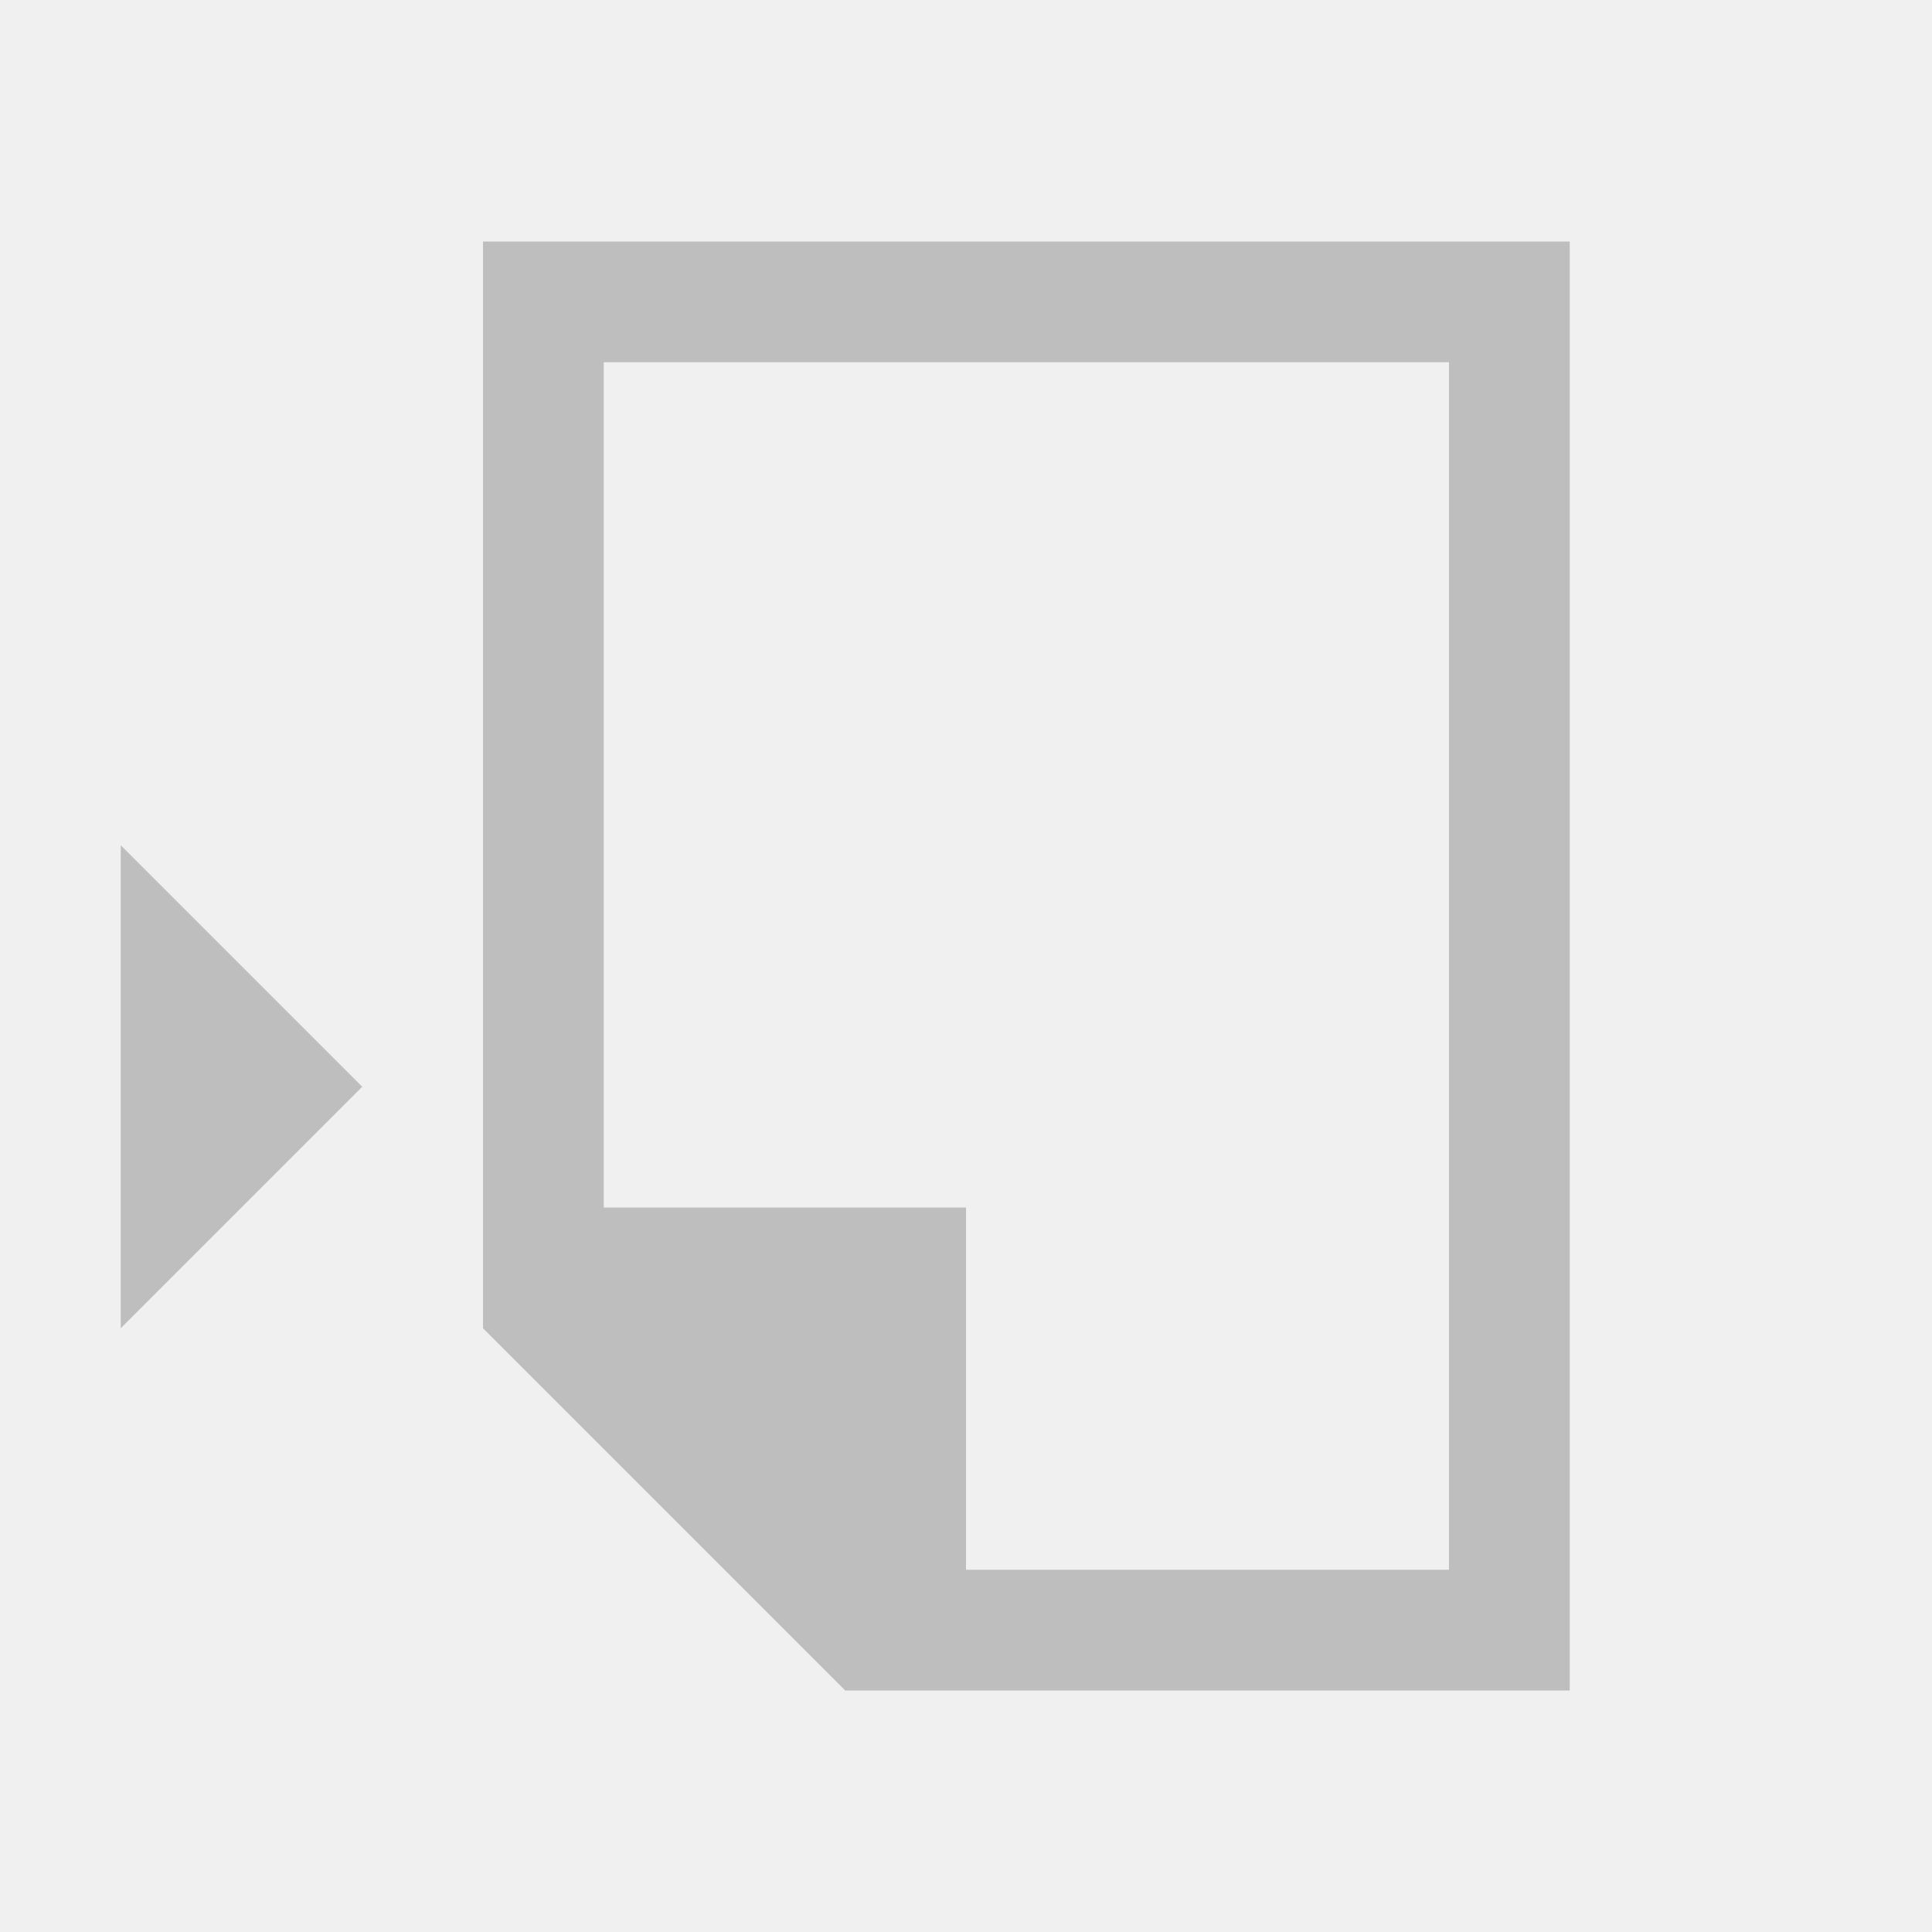
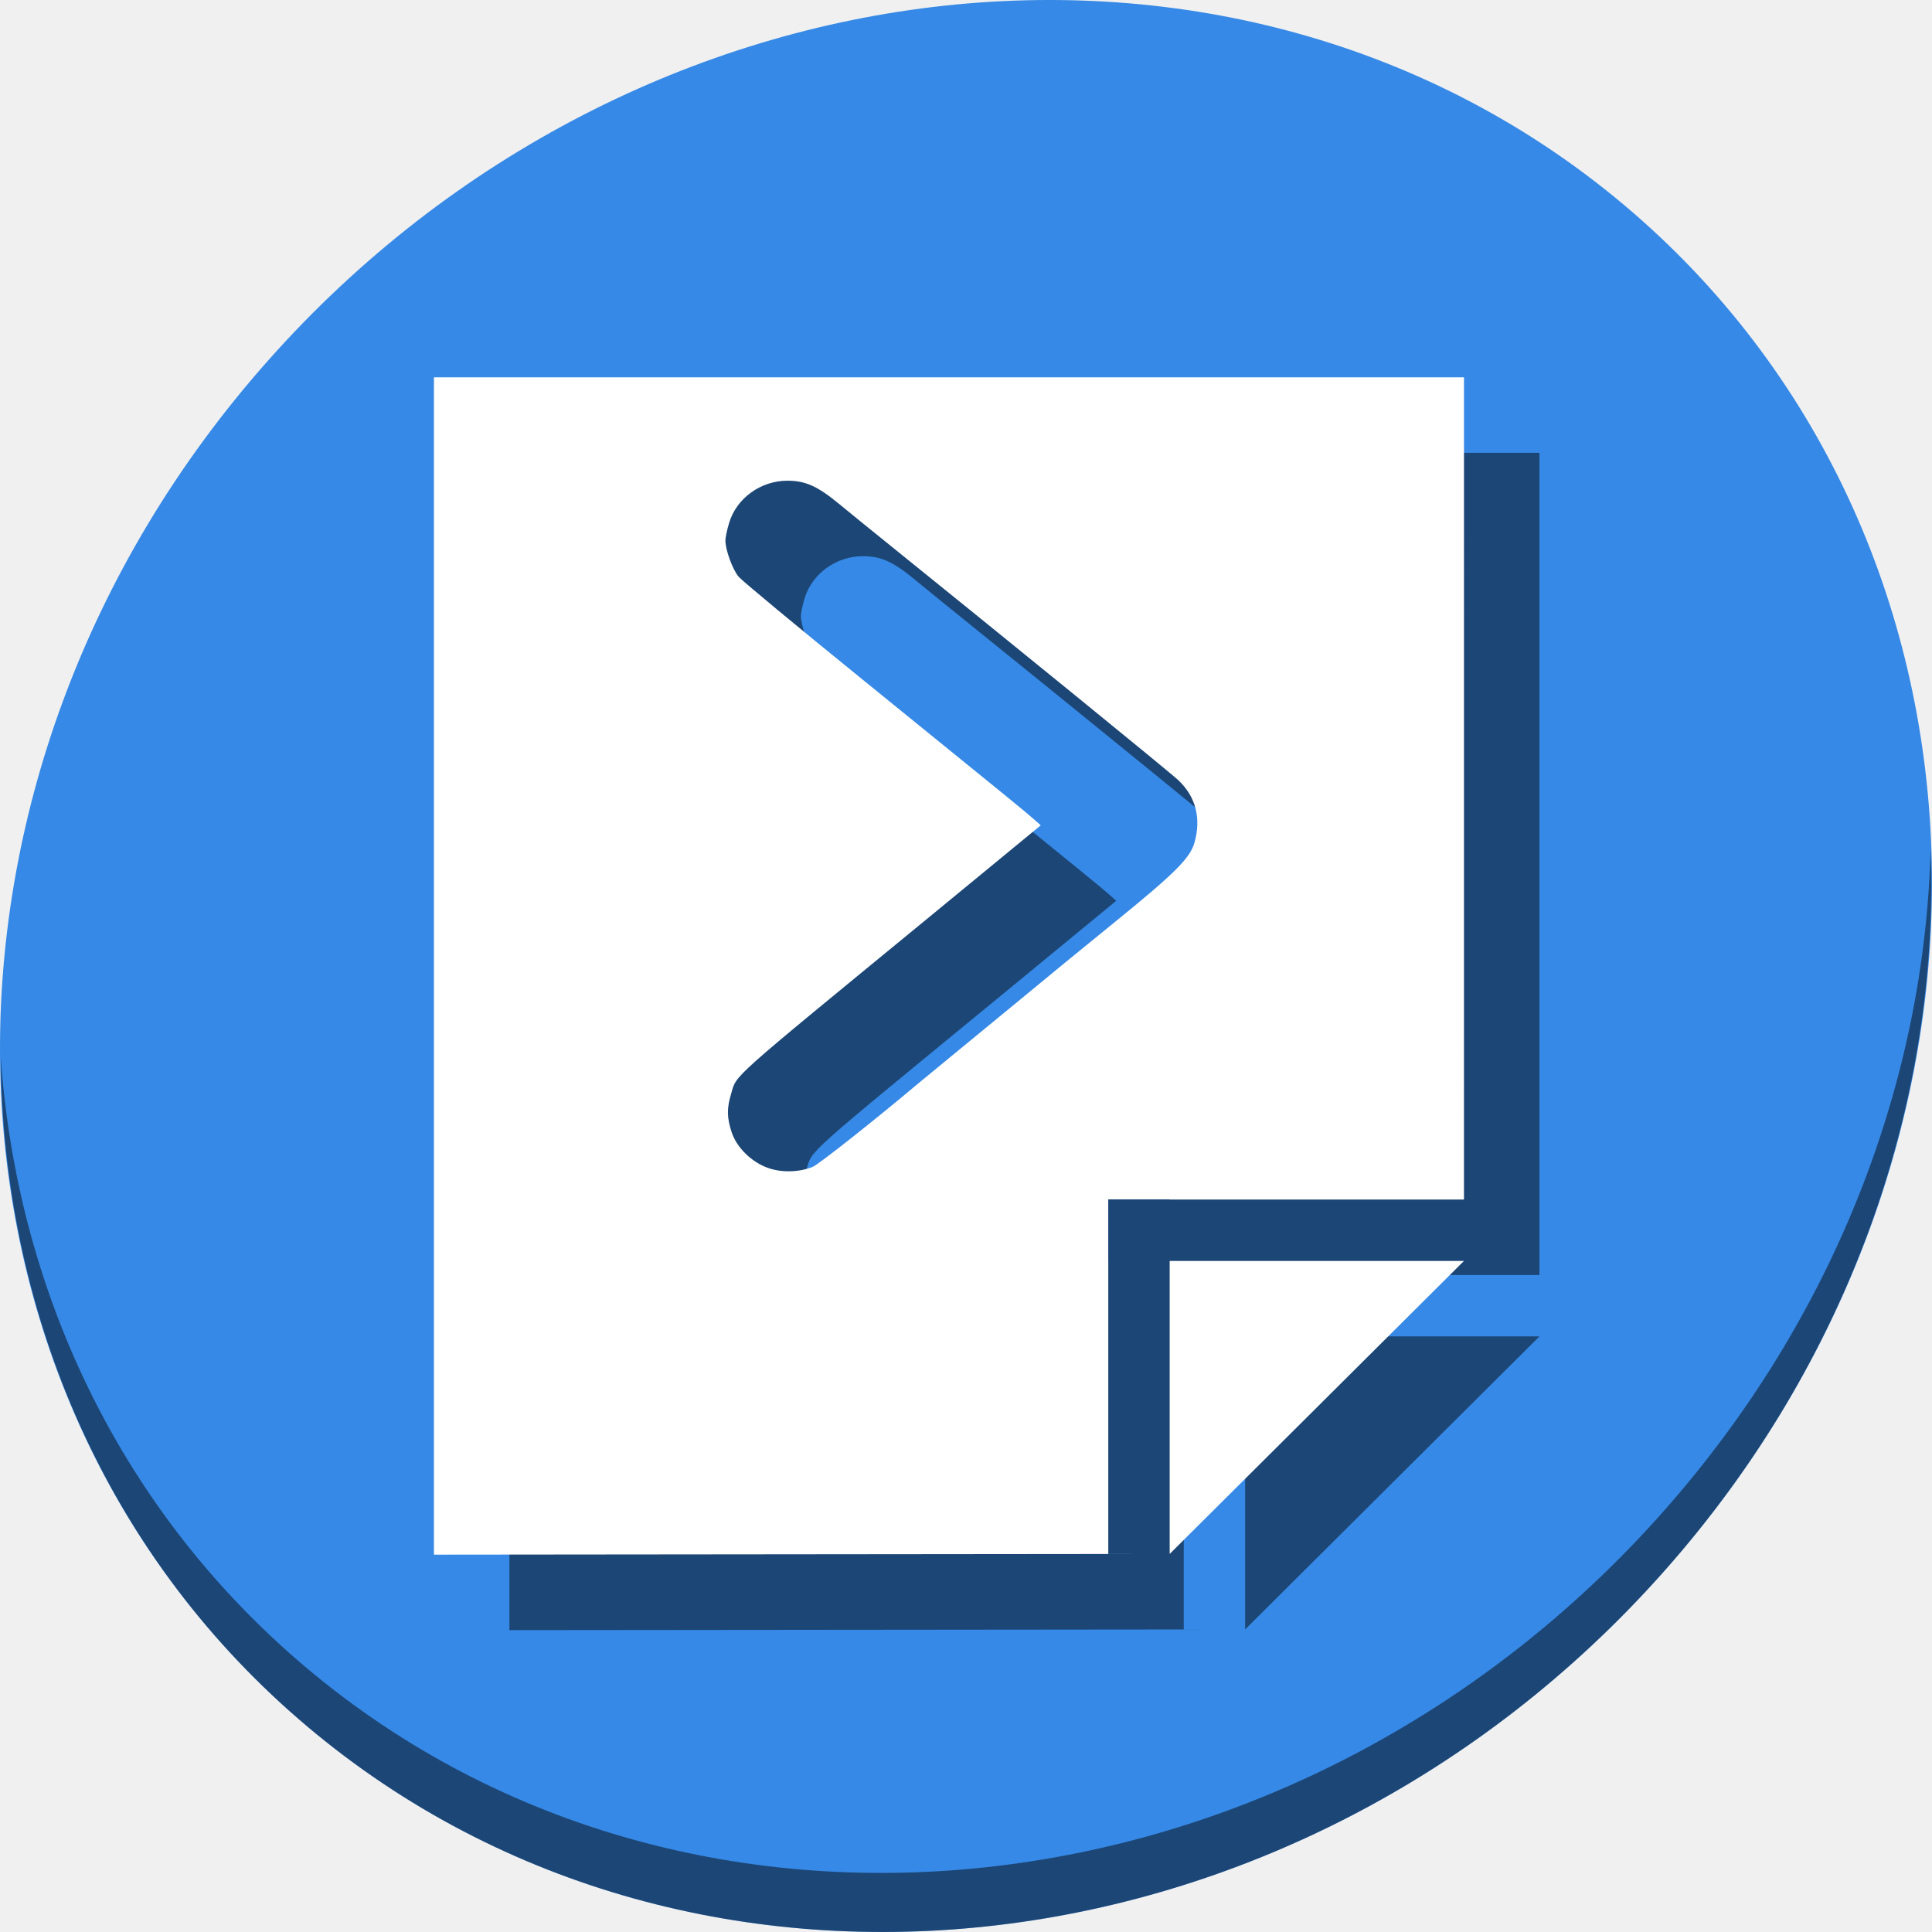
- <svg xmlns="http://www.w3.org/2000/svg" viewBox="0 0 16 16">
+ <svg xmlns="http://www.w3.org/2000/svg" viewBox="0 0 64 64" version="1.1" id="svg6" width="64" height="64">
  <defs id="defs3051">
    <style type="text/css" id="current-color-scheme">
      .ColorScheme-Text {
        color:#bebebe;
      }
      </style>
  </defs>
-   <path style="fill:currentColor;fill-opacity:1;stroke:none" d="m 13,2 0,12 -5,0 -1,0 -3,-3 0,-1 0,-8 9,0 z m -1,1 -7,0 0,7 3,0 0,3 4,0 0,-10 z M 1,7 3,9 1,11 1,7 Z" class="ColorScheme-Text" />
+   <g id="g847" transform="matrix(0.125,0,0,0.125,-1.1776987e-7,62)">
+     <path style="fill:#3689e6;fill-opacity:1;stroke-width:11.11" d="m 432.913,-439.526 c 102.193,88.575 105.827,249.7 8.117,359.899 C 343.32,30.572 181.28,48.101 79.087,-40.474 -23.106,-129.049 -26.74,-290.174 70.97,-400.373 168.68,-510.572 330.72,-528.101 432.913,-439.526 Z" id="path27-5" />
+     <path style="opacity:1;fill:#000000;fill-opacity:0.49;stroke-width:11.11" d="m 511.636,-271.096 c -1.551,61.312 -25.161,124.155 -70.966,175.814 C 342.959,14.917 180.919,32.446 78.726,-56.129 30.827,-97.644 4.497,-155.077 0.194,-215.771 0.799,-149.415 27.117,-85.518 79.079,-40.481 181.272,48.094 343.32,30.556 441.022,-79.634 c 49.705,-56.058 73.005,-125.291 70.613,-191.462 z" id="path51-6" />
+     <path style="fill:#000000;fill-opacity:0.49;stroke:none;stroke-width:1px;stroke-linecap:butt;stroke-linejoin:miter;stroke-opacity:1" d="m 135,-376 v 312 l 194.977,-0.191 h -16.271 v -77.648 h -0.01 v -16.271 h 0.01 v -0.047 h 16.271 v 0.047 H 407.967 L 407.971,-376 Z M 329.977,-64.191 407.967,-141.84 H 329.977 Z M 228.703,-348.607 c 4.734,0.009 7.937,1.443 13.551,6.059 2.377,1.955 5.362,4.391 6.633,5.416 40.961,33.05 81.246,65.855 83.434,67.941 4.605,4.392 6.057,10.105 4.209,16.561 -1.148,4.012 -5.217,8.081 -20.502,20.504 -11.073,9 -17.16,13.988 -27.678,22.682 -2.734,2.26 -9.163,7.546 -14.289,11.748 -5.126,4.202 -10.021,8.231 -10.875,8.951 -11.044,9.315 -26.181,21.285 -27.742,21.938 -3.568,1.491 -8.279,1.617 -11.918,0.322 h -0.002 c -4.406,-1.569 -8.334,-5.45 -9.654,-9.537 -1.24,-3.838 -1.272,-6.264 -0.131,-10.057 1.598,-5.31 -1.457,-2.58 52.246,-46.67 12.283,-10.084 17.021,-13.98 28.268,-23.252 l 1.555,-1.281 -1.934,-1.713 c -2.286,-2.024 -4.752,-4.035 -45.371,-36.984 -17.132,-13.898 -31.874,-26.129 -32.76,-27.182 -1.609,-1.913 -3.504,-7.116 -3.504,-9.621 0,-0.73 0.435,-2.793 0.967,-4.584 1.959,-6.595 8.383,-11.255 15.498,-11.24 z" id="path841" />
+     <path id="path39" d="m 115,-396 v 312 l 194.977,-0.191 h -16.271 v -77.648 h -0.01 v -16.271 h 0.01 v -0.047 h 16.271 v 0.047 H 387.967 L 387.971,-396 Z M 309.977,-84.191 387.967,-161.84 H 309.977 Z M 208.703,-368.607 c 4.734,0.009 7.937,1.443 13.551,6.059 2.377,1.955 5.362,4.391 6.633,5.416 40.961,33.05 81.246,65.855 83.434,67.941 4.605,4.392 6.057,10.105 4.209,16.561 -1.148,4.012 -5.217,8.081 -20.502,20.504 -11.073,9 -17.16,13.988 -27.678,22.682 -2.734,2.26 -9.163,7.546 -14.289,11.748 -5.126,4.202 -10.021,8.231 -10.875,8.951 -11.044,9.315 -26.181,21.285 -27.742,21.938 -3.568,1.491 -8.279,1.617 -11.918,0.322 h -0.002 c -4.406,-1.569 -8.334,-5.45 -9.654,-9.537 -1.24,-3.838 -1.272,-6.264 -0.131,-10.057 1.598,-5.31 -1.457,-2.58 52.246,-46.67 12.283,-10.084 17.021,-13.98 28.268,-23.252 l 1.555,-1.281 -1.934,-1.713 c -2.286,-2.024 -4.752,-4.035 -45.371,-36.984 -17.132,-13.898 -31.874,-26.129 -32.76,-27.182 -1.609,-1.913 -3.504,-7.116 -3.504,-9.621 0,-0.73 0.435,-2.793 0.967,-4.584 1.959,-6.595 8.383,-11.255 15.498,-11.24 z" style="fill:#ffffff;stroke:none;stroke-width:1px;stroke-linecap:butt;stroke-linejoin:miter;stroke-opacity:1" />
+   </g>
</svg>
